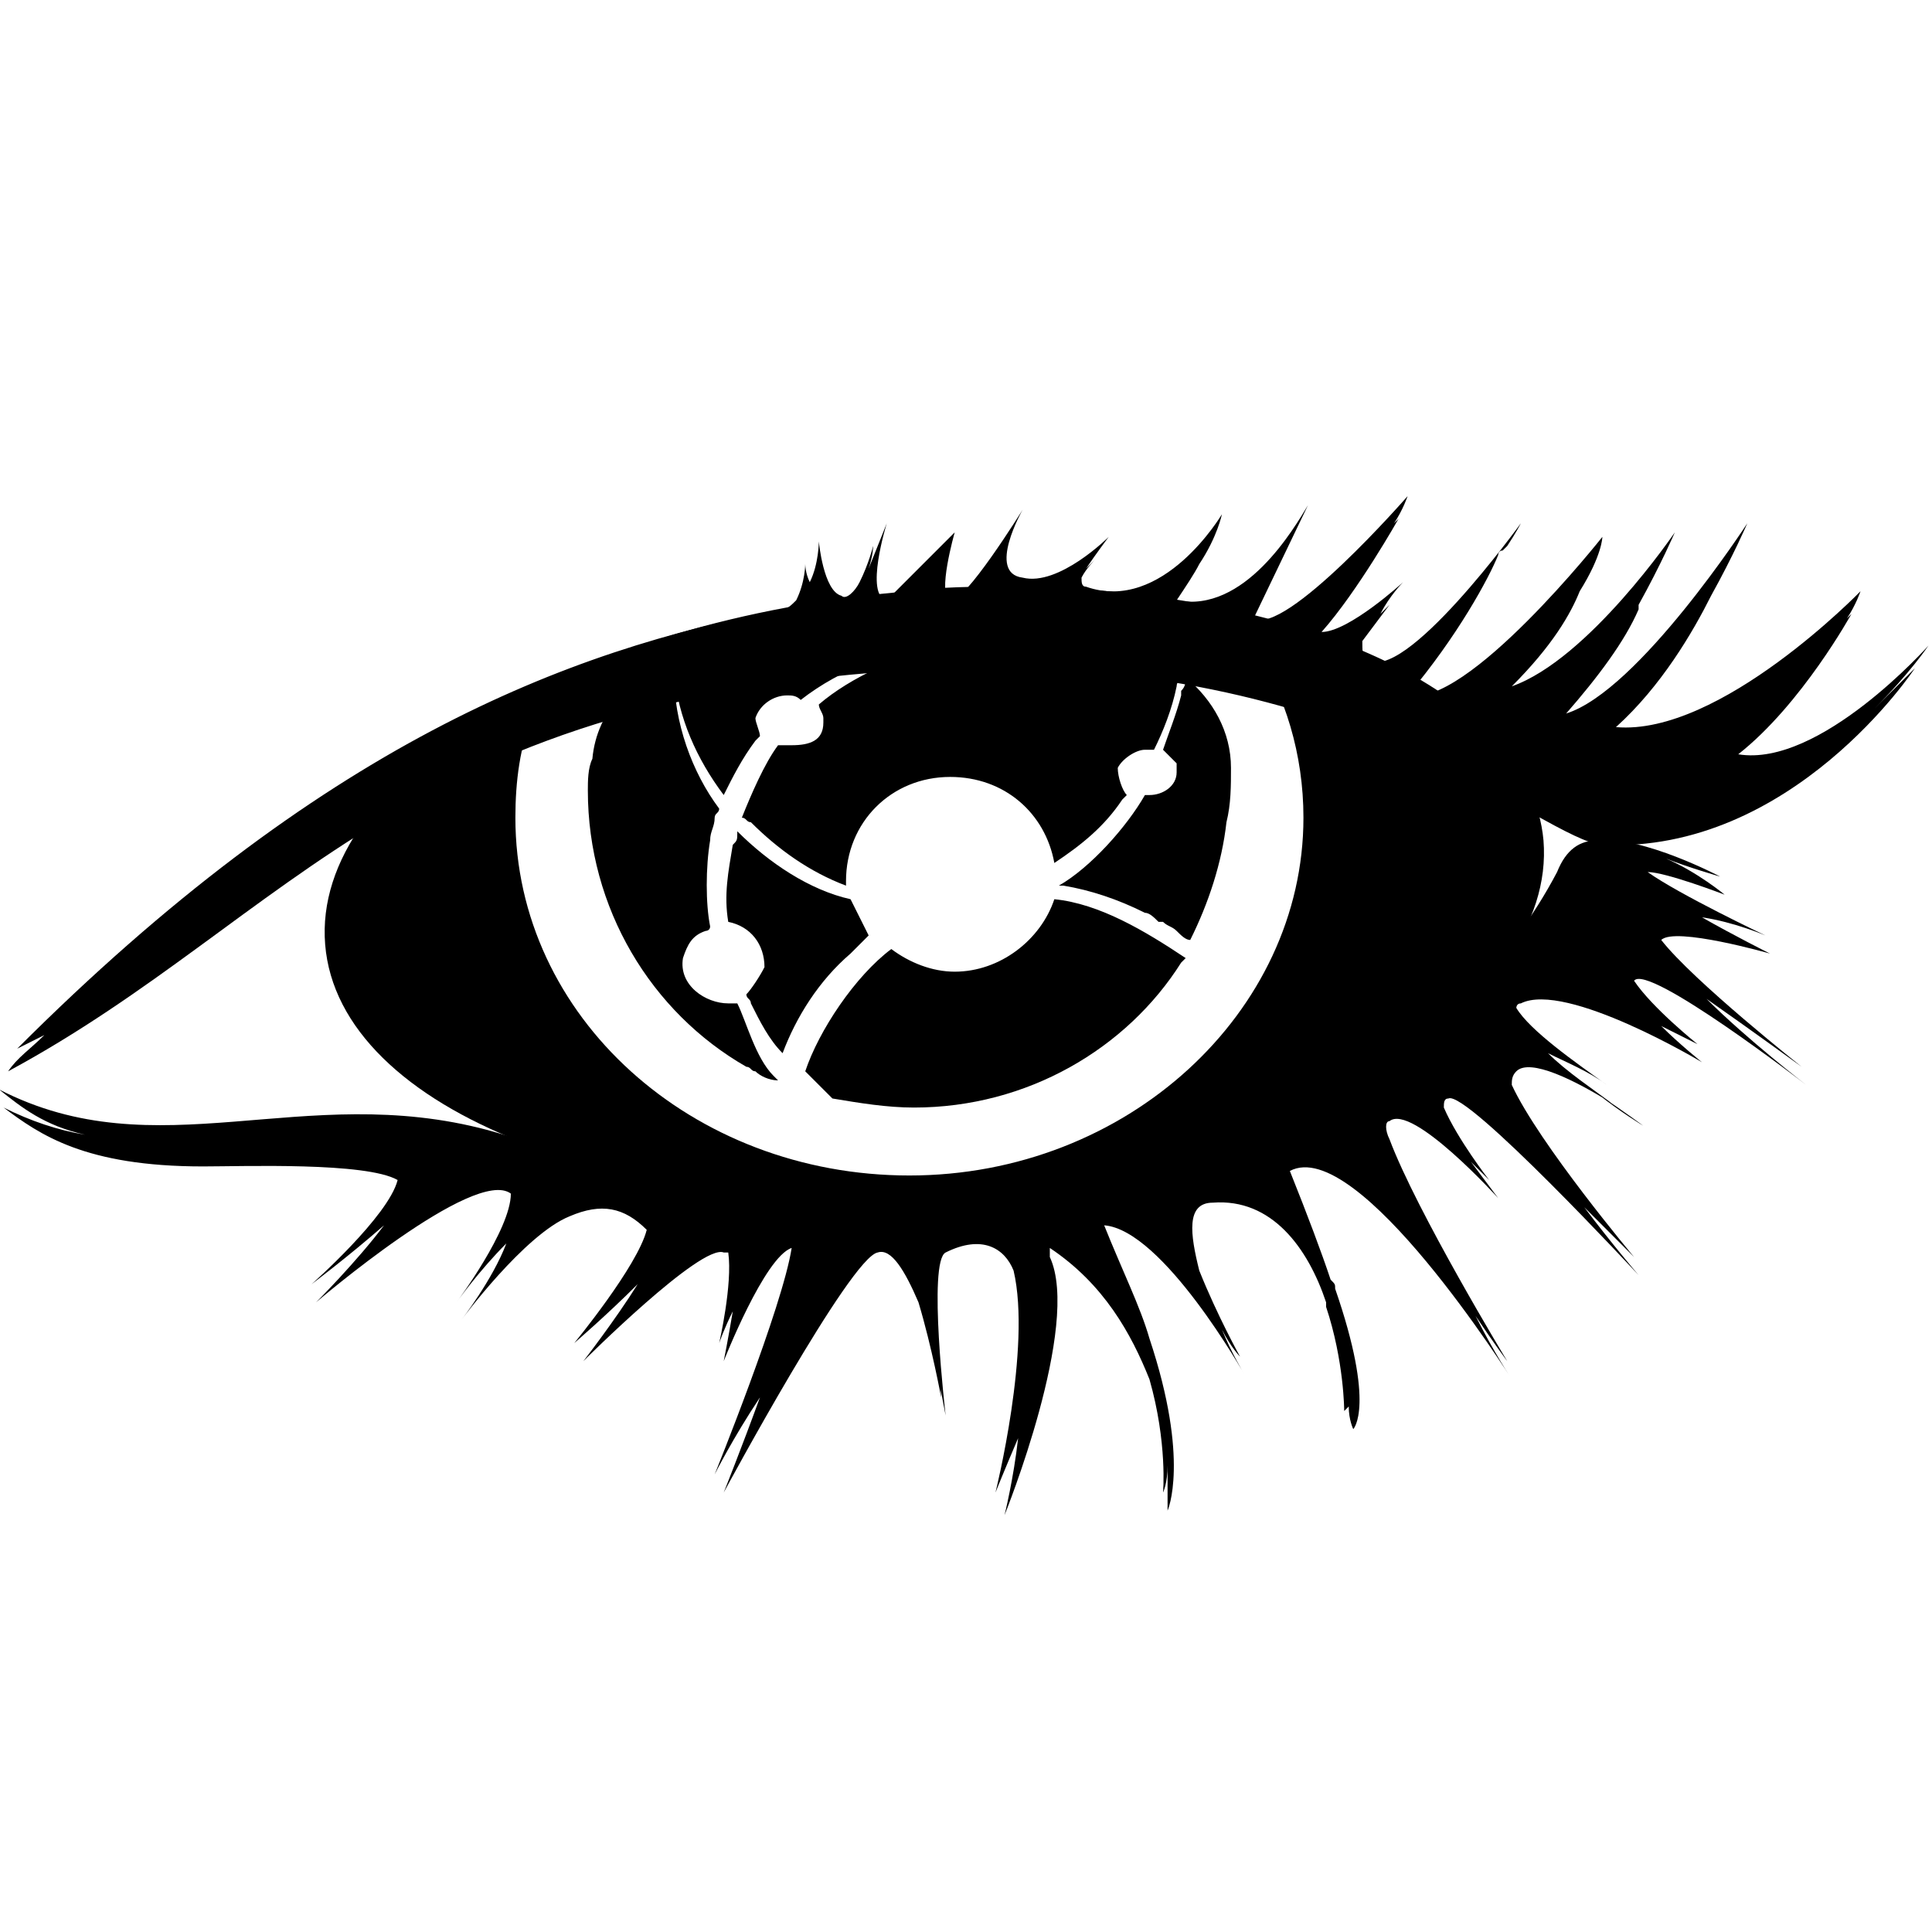
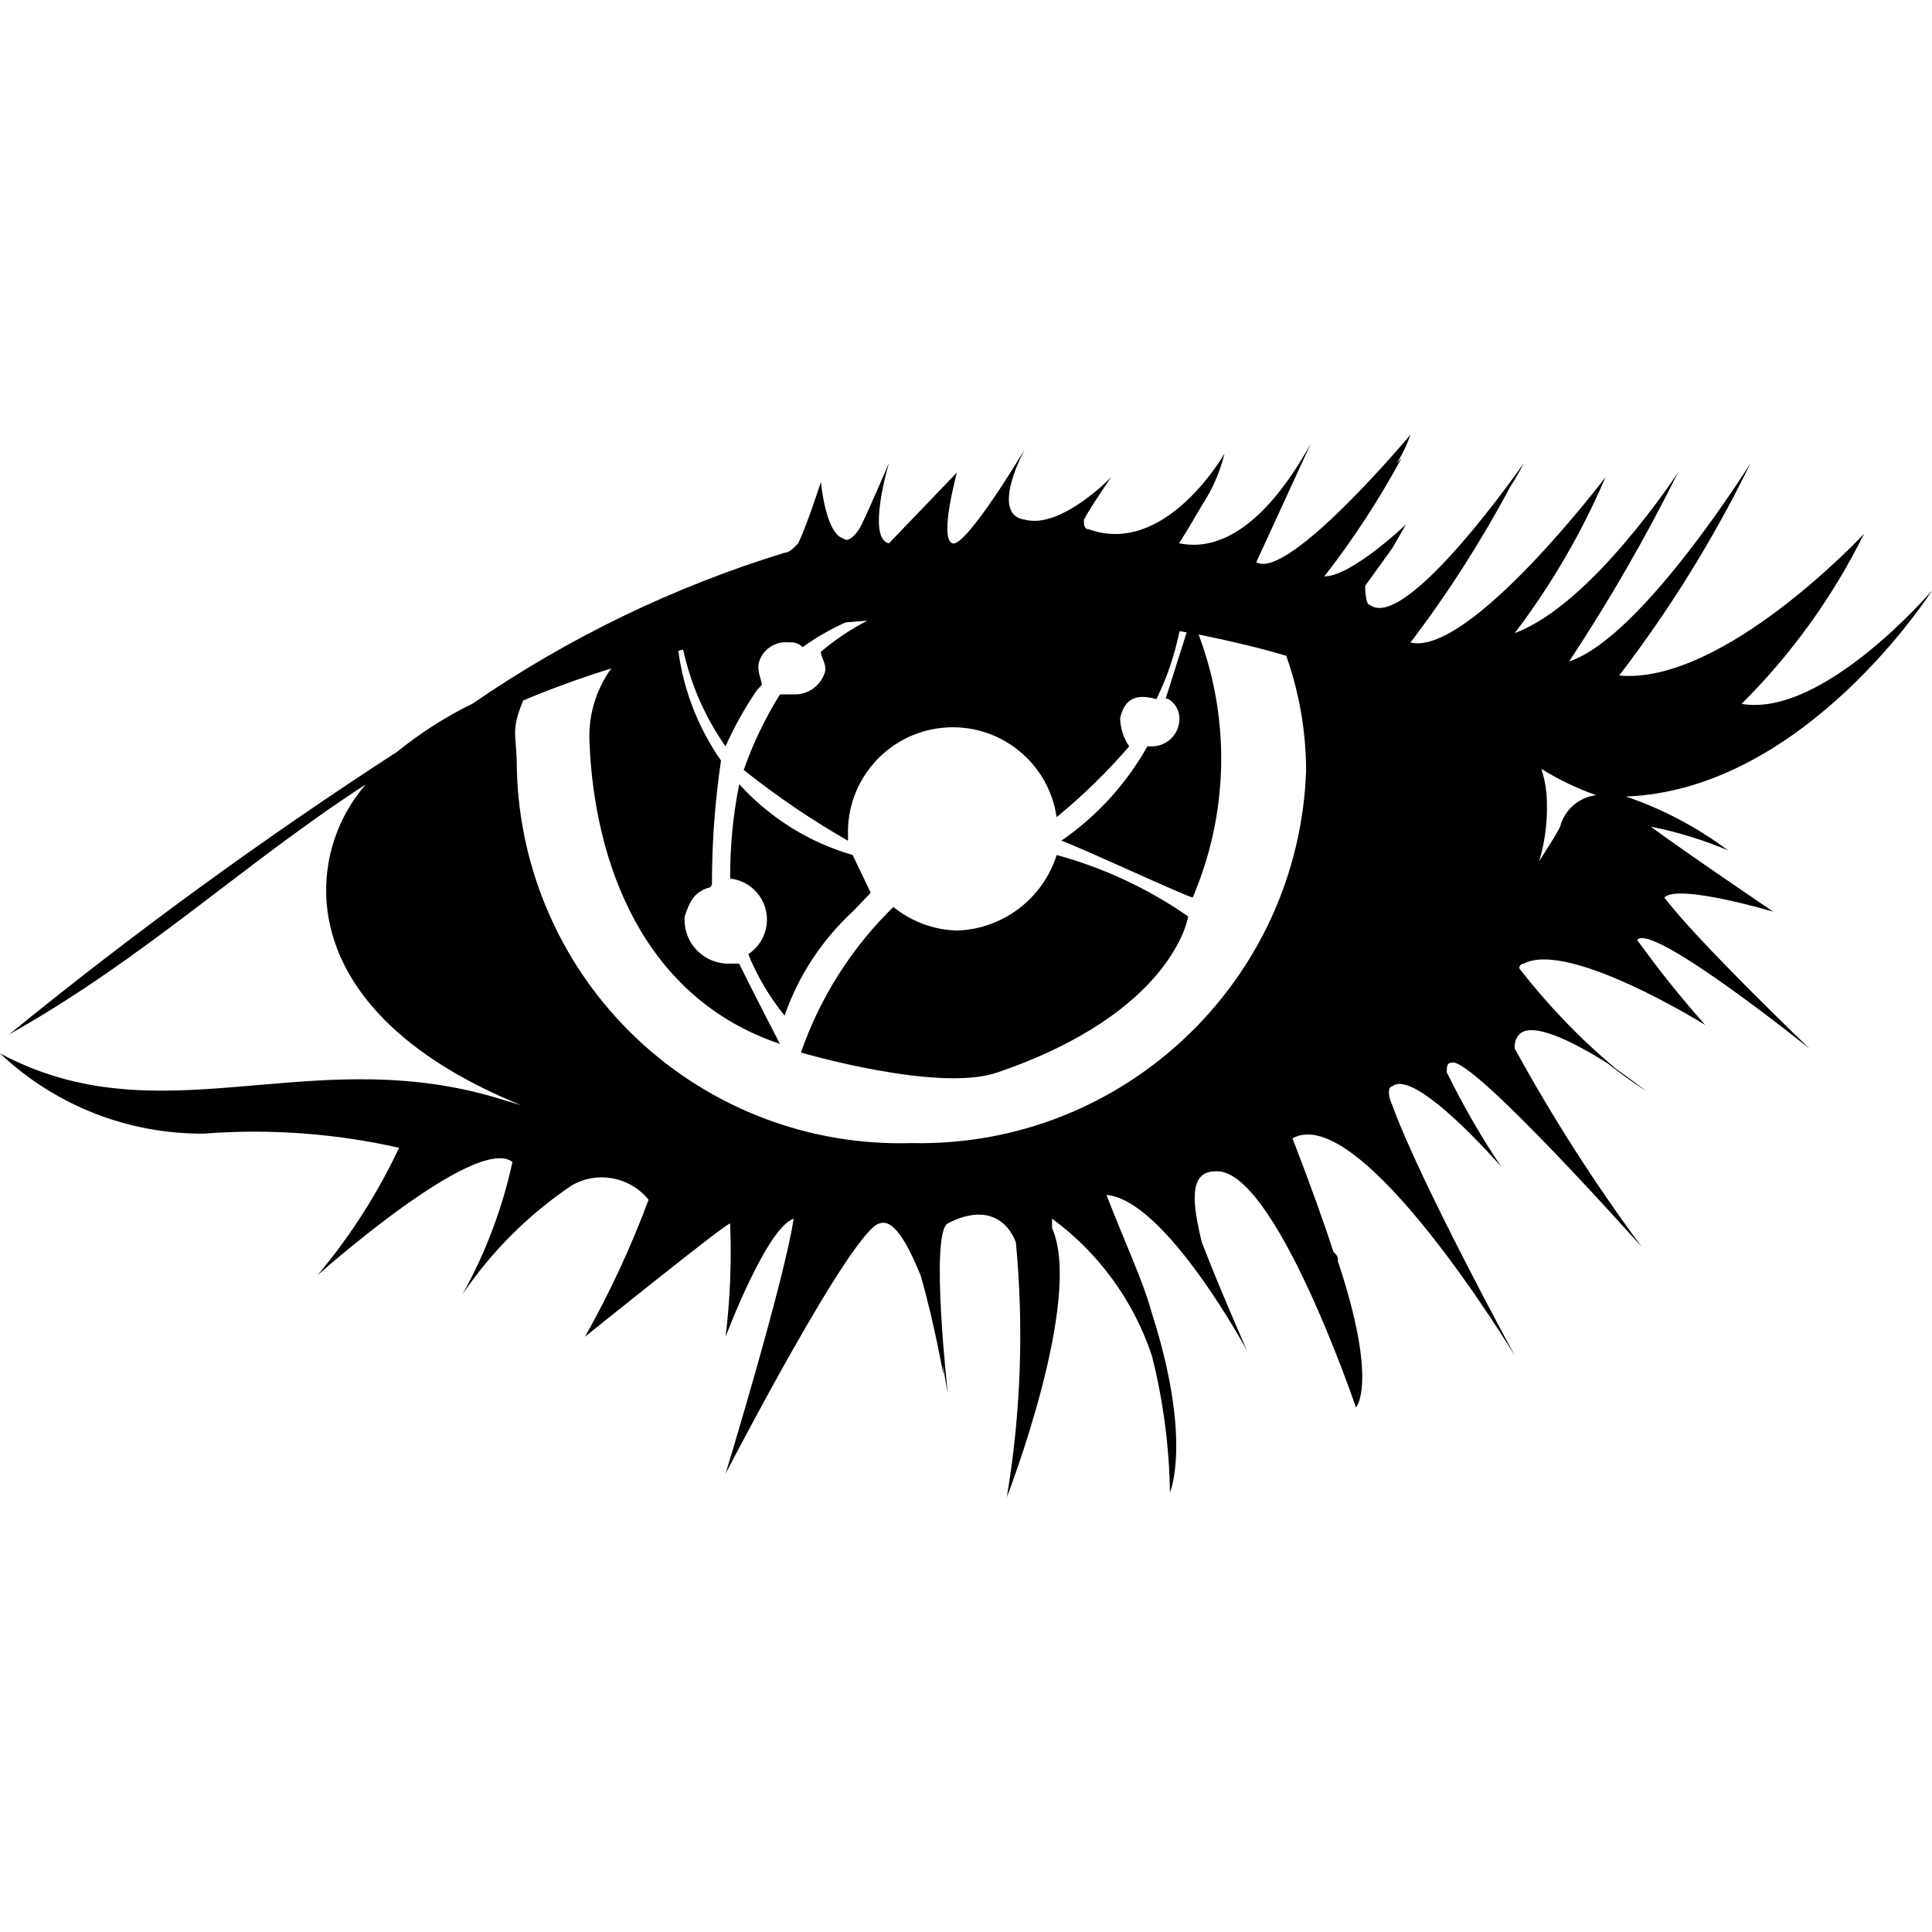
- <svg xmlns="http://www.w3.org/2000/svg" id="Layer_1" viewBox="0 0 20 20">
-   <g id="layer2" transform="translate(-25.7 -3.069) scale(.37508)">
-     <g id="g4555" transform="matrix(1.25 0 0 -1.25 19.118 990)">
-       <path id="path2838" d="M61.7 772.5c-.7 0-1.4 0-2.1-.1-7.4-.6-13.2-4.1-12.9-7.8.3-3.7 6.6-6.1 14-5.5s13.2 4.1 12.9 7.8c-.3 3.3-5.5 5.6-11.9 5.6zm-1.9-.6c2.7 0 5.4-.4 7.4-.7.7-1.1 1.1-2.4 1.1-3.8 0-4.3-3.9-7.9-8.7-7.9s-8.7 3.5-8.7 7.9c0 .8.1 1.6.4 2.3 2.4 1.2 5.7 2.3 8.5 2.2z" />
-       <path id="path2886" class="st0" d="M59.1 771.9c-1 0-3.1-.1-4.7-.9 0-.1 0-.2.1-.3h-.1v.3c-.9-.5-1.7-1.2-1.8-2.3-.1-.2-.1-.5-.1-.7 0-2.6 1.4-4.9 3.5-6.1.1 0 .1-.1.2-.1.1-.1.3-.2.5-.2l-.1.1c-.4.4-.6 1.2-.8 1.6h-.2c-.5 0-1.1.4-1 1 .1.3.2.5.5.6 0 0 .1 0 .1.1-.1.5-.1 1.3 0 1.9 0 .2.1.3.1.5 0 .1.1.1.1.2-.6.8-1 1.9-1 3 .1-1 .5-1.9 1.1-2.7.2.4.4.8.7 1.2l.1.1c0 .1-.1.3-.1.4.1.3.4.5.7.5.1 0 .2 0 .3-.1.9.7 2 1.1 3.2 1.2-1-.2-2.1-.7-2.8-1.3 0-.1.1-.2.1-.3v-.1c0-.4-.3-.5-.7-.5h-.3c-.3-.4-.6-1.1-.8-1.6.1 0 .1-.1.2-.1.6-.6 1.3-1.1 2.1-1.4v.1c0 1.3 1 2.3 2.3 2.3 1.2 0 2.1-.8 2.3-1.9.6.4 1.1.8 1.5 1.4l.1.1c-.1.1-.2.4-.2.6.1.2.4.4.6.4h.2c.2.4.4.9.5 1.4 0 .1.1.2.1.3-2 1.5-5.9 1.3-5.9 1.3h-.6zm1.6-.3c.3 0 .7 0 1-.1-.5.1-.9.1-1.3.1h.3zm5-1.1c0-.1 0-.2-.1-.3v-.1c-.1-.4-.3-.9-.4-1.2l.1-.1.1-.1.1-.1v-.2c0-.3-.3-.5-.6-.5h-.1c-.4-.7-1.2-1.6-1.9-2h.1c.6-.1 1.2-.3 1.8-.6.1 0 .2-.1.3-.2h.1c.1-.1.2-.1.3-.2.1-.1.2-.2.3-.2.4.8.7 1.7.8 2.6.1.4.1.8.1 1.2 0 .8-.4 1.5-1 2zm-9.9-3.4c0-.2 0-.2-.1-.3-.1-.6-.2-1.1-.1-1.7.5-.1.8-.5.8-1-.1-.2-.3-.5-.4-.6 0-.1.1-.1.1-.2.2-.4.4-.8.7-1.1.3.8.8 1.6 1.5 2.2l.1.1.3.3-.4.8c-.9.2-1.8.8-2.5 1.5zm7-1.5c-.3-.9-1.2-1.6-2.2-1.6-.5 0-1 .2-1.4.5-.8-.6-1.6-1.8-1.9-2.7l.1-.1.2-.2.1-.1.1-.1.1-.1c.6-.1 1.2-.2 1.8-.2 2.5 0 4.7 1.3 5.9 3.2l.1.1c-.9.6-1.9 1.2-2.9 1.3z" />
-       <path id="path2978" d="M70.6 774.5s-2.7-3.1-3.4-2.7l1.2 2.5c-.3-.5-1.4-2.4-2.9-2.1.2.3.4.6.5.8.4.6.5 1.1.5 1.1s-1.3-2.2-3-1.6c-.1 0-.1.1-.1.2.1.2.3.4.3.4l-.2-.2c.2.3.5.7.5.7s-1.1-1.1-1.9-.9c-.8.1 0 1.5 0 1.5s-1.3-2.1-1.6-2c-.3.1.1 1.5.1 1.5l-1.5-1.5c-.5.1 0 1.7 0 1.7l-.4-1c.1.3.1.5.1.5s-.1-.4-.3-.8c-.1-.2-.3-.4-.4-.3-.4.1-.5 1.2-.5 1.2s0-.5-.2-.9c-.1.2-.1.4-.1.4s0-.4-.2-.8c-.1-.1-.2-.2-.3-.2-4.8-.9-10.2-3-16.9-9.7l.6.3c-.3-.3-.6-.5-.8-.8 6.3 3.4 8.8 8.4 20.7 8.9 9 .3 13.2-3.8 14.5-3.9 4.2-.2 6.9 3.9 6.9 3.9l-.9-.9c.8.8 1.2 1.4 1.2 1.4s-2.4-2.7-4.2-2.4c1.4 1.1 2.5 3.1 2.5 3.1l-.1-.1c.2.3.3.6.3.6s-3.1-3.2-5.4-3c1 .9 1.7 2.1 2.1 2.9.5.9.8 1.6.8 1.6s-2.4-3.7-4-4.2c.7.8 1.3 1.6 1.6 2.3v.1c.5.9.8 1.6.8 1.6s-1.9-2.8-3.6-3.4c.9.9 1.3 1.6 1.5 2.1.5.8.5 1.2.5 1.2s-3-3.8-4.3-3.5c1.1 1.3 1.8 2.6 2 3.1 0 0 0 .1.1.1l.1.1c.2.3.3.5.3.5s-2.6-3.6-3.4-3c-.1 0-.1.2-.1.4l.6.8-.2-.2c.2.4.5.7.5.7s-1.2-1.1-1.8-1.1c.8.9 1.7 2.5 1.7 2.5l-.1-.1c.2.3.3.6.3.6z" />
-       <path id="path3006" d="M74.8 766.9c-.4 0-.7-.2-.9-.7-2.1-4-6.5-6.2-11.6-6.9-5.1-.7-8.9.3-12 1.2-4.1 1.1-7.3-.9-10.8.9.5-.4 1-.8 1.9-1-.6.1-1.2.3-1.8.6.8-.6 1.8-1.3 4.4-1.3.9 0 3.6.1 4.3-.3-.2-.8-1.9-2.3-1.9-2.3s.8.6 1.6 1.3c-.6-.8-1.5-1.7-1.5-1.7s3.5 3 4.3 2.4c0-.8-1.2-2.4-1.2-2.4s.5.7 1.1 1.3c-.3-.8-1-1.7-1-1.7s1.4 1.9 2.4 2.3c.7.3 1.2.2 1.7-.3-.2-.8-1.6-2.5-1.6-2.5s.7.6 1.4 1.3c-.5-.8-1.2-1.7-1.2-1.7s2.6 2.6 3.1 2.4h.1c.1-.7-.2-2-.2-2s.1.3.3.7c-.1-.6-.2-1.1-.2-1.1s.9 2.3 1.5 2.5c-.2-1.3-1.7-5-1.7-5s.4.8 1 1.7c-.4-1.1-.8-2.1-.8-2.1s2.8 5.2 3.4 5.3c.3.1.6-.4.9-1.1.3-1 .5-2.1.5-2.1s0 .3-.1.7c.1-.6.2-1.1.2-1.1s-.4 3.4 0 3.6c.8.4 1.3.1 1.5-.4.4-1.7-.4-4.9-.4-4.9s.2.5.5 1.2c-.1-.9-.3-1.7-.3-1.7s1.7 4.2 1 5.7v.2c1.2-.8 1.8-1.9 2.2-2.9.4-1.4.3-2.5.3-2.5s.1.2.1.6v-1s.5 1.1-.4 3.8c-.2.7-.6 1.5-1 2.5 1.3-.1 3.1-3.3 3.1-3.3s-.3.5-.5 1c.2-.4.4-.6.4-.6s-.5.9-.9 1.9c-.2.8-.3 1.5.3 1.5 1.3.1 2.1-1 2.5-2.2v-.1c.4-1.2.4-2.3.4-2.3l.1.1c0-.3.1-.5.1-.5s.5.5-.4 3.1c0 .1 0 .1-.1.2-.2.6-.5 1.4-.9 2.4 1.5.8 4.9-4.6 4.9-4.6s-.4.6-.8 1.4c.4-.6.7-1 .7-1s-2 3.3-2.6 4.9c-.1.2-.1.4 0 .4.5.4 2.4-1.7 2.4-1.7l-.6.8.4-.4s-.7.9-1 1.6c0 .1 0 .2.1.2.4.2 4.2-3.9 4.2-3.9s-.6.7-1.2 1.5l1.1-1.1s-2.1 2.5-2.7 3.8c0 .1 0 .2.1.3.3.3 1.3-.2 2.1-.7-.4.3-1 .7-1.4 1.1.4-.2.9-.4 1.3-.7-.7.5-1.7 1.2-2 1.7 0 0 0 .1.1.1 1 .5 4-1.3 4-1.3s-.5.4-.9.8l.8-.4s-1 .8-1.4 1.4c.3.4 3.8-2.3 3.8-2.3s-1.3 1-2.2 1.9c1-.7 2.1-1.5 2.1-1.5s-2.4 1.9-3.1 2.8c.3.3 2.4-.3 2.4-.3s-.8.4-1.5.8c.7-.1 1.4-.4 1.4-.4s-1.9.9-2.6 1.4c.4 0 1.7-.5 1.7-.5s-.6.5-1.3.8c.5-.2 1.2-.4 1.2-.4s-1.7.9-2.7.8zm0-5.6c.5-.4 1-.7 1-.7s-.4.3-1 .7zm.2-.4c.5-.4 1-.7 1-.7s-.5.3-1 .7z" />
-     </g>
-   </g>
+ <svg xmlns="http://www.w3.org/2000/svg" viewBox="0 0 32 32">
+   <path d="M17.502,14.162a7.07,7.07,0,0,1,2.178,1.017s-.229,1.586-3.168,2.587c-.98.334-3.246-.333-3.246-.333a6.222,6.222,0,0,1,1.531-2.411,1.752,1.752,0,0,0,1.052.391A1.795,1.795,0,0,0,17.502,14.162Zm-3.305.86.225-.235-.3-.626a4.049,4.049,0,0,1-1.878-1.173,7.714,7.714,0,0,0-.15,1.564.684.684,0,0,1,.3,1.252,3.986,3.986,0,0,0,.601,1.017,4.248,4.248,0,0,1,1.127-1.721Zm12.731-1.83a6.114,6.114,0,0,1,1.691.891,6.6,6.6,0,0,0-1.277-.391c.526.391,2.028,1.408,2.028,1.408s-1.577-.469-1.803-.235c.526.704,2.404,2.503,2.404,2.503s-2.629-2.112-2.854-1.799a17.518,17.518,0,0,0,1.127,1.408s-2.254-1.408-3.005-1.017a.076.076,0,0,0-.075.078,10.659,10.659,0,0,0,1.577,1.643l-.03-.018c.336.239.556.409.556.409s-.307-.195-.643-.462c-.579-.364-1.249-.697-1.46-.477a.295.295,0,0,0-.075.235,28.758,28.758,0,0,0,2.103,3.285S24.338,17.447,24.038,17.603c-.075,0-.075.078-.075.156a13.096,13.096,0,0,0,.901,1.564s-1.427-1.643-1.803-1.33c-.075,0-.075.156,0,.313.451,1.252,2.028,4.146,2.028,4.146s-2.554-4.224-3.681-3.598q.451,1.173.676,1.877c.075.078.075.078.075.156.676,2.034.3,2.425.3,2.425s-1.352-3.989-2.329-3.911c-.451,0-.376.548-.225,1.173.3.782.751,1.799.751,1.799s-1.352-2.503-2.329-2.581c.3.782.601,1.408.751,1.956.676,2.112.3,2.972.3,2.972a9.825,9.825,0,0,0-.3-2.268,4.636,4.636,0,0,0-1.653-2.268v.156C17.953,21.515,16.676,24.8,16.676,24.8a16.269,16.269,0,0,0,.15-4.224c-.15-.391-.526-.626-1.127-.313-.3.156,0,2.816,0,2.816s-.037-.195-.084-.467c.009.096.009.154.009.154s-.15-.86-.376-1.643c-.225-.548-.451-.939-.676-.86-.451.078-2.554,4.146-2.554,4.146s.977-3.207,1.127-4.224c-.451.156-1.127,1.956-1.127,1.956a11.584,11.584,0,0,0,.075-1.877c-.075,0-2.404,1.877-2.404,1.877A15.857,15.857,0,0,0,10.742,19.872a.995.995,0,0,0-1.277-.235,6.713,6.713,0,0,0-1.803,1.799,8.023,8.023,0,0,0,.826-2.19c-.601-.469-3.23,1.877-3.23,1.877a9.656,9.656,0,0,0,1.352-2.112,10.88,10.88,0,0,0-3.23-.235A4.857,4.857,0,0,1,0,17.447c2.629,1.408,5.033-.156,8.113.704.168.051.344.102.518.153-1.884-.76-3.108-1.922-3.222-3.36A2.674,2.674,0,0,1,6.06,12.991C4.023,14.312,2.409,15.865.15,17.134a73.204,73.204,0,0,1,6.433-4.686,6.566,6.566,0,0,1,1.248-.796,18.919,18.919,0,0,1,5.165-2.497c.075,0,.15-.078.225-.156.15-.313.376-1.017.376-1.017s.075.861.376.939c.075.078.225-.078.3-.235.15-.313.451-1.017.451-1.017s-.376,1.252,0,1.33L15.85,7.826s-.3,1.095-.075,1.173,1.202-1.564,1.202-1.564-.601,1.095,0,1.173c.601.156,1.427-.704,1.427-.704s-.376.548-.451.704c0,.078,0,.156.075.156,1.277.469,2.254-1.252,2.254-1.252a2.732,2.732,0,0,1-.376.86s-.225.391-.376.626c1.127.235,1.953-1.252,2.178-1.643L20.808,9.312c.526.313,2.554-2.112,2.554-2.112a2.254,2.254,0,0,1-.225.469l.075-.078a14.068,14.068,0,0,1-1.277,1.956c.451,0,1.352-.86,1.352-.86l-.225.391s-.225.313-.451.626c0,0,0,.313.075.313.601.469,2.554-2.347,2.554-2.347a4.096,4.096,0,0,1-.225.391,19.096,19.096,0,0,1-1.653,2.581C24.338,10.876,26.592,7.904,26.592,7.904a12.234,12.234,0,0,1-1.502,2.581c1.277-.469,2.704-2.66,2.704-2.66a29.545,29.545,0,0,1-1.803,3.129c1.202-.391,3.005-3.285,3.005-3.285a20.655,20.655,0,0,1-2.178,3.52c1.728.157,4.056-2.347,4.056-2.347a10.611,10.611,0,0,1-2.028,2.816C30.197,11.893,32,9.781,32,9.781S29.901,13.085,26.928,13.193Zm-5.295-.439a5.723,5.723,0,0,0-.329-1.891c-.451-.134-.94-.249-1.451-.353a5.838,5.838,0,0,1-.098,4.356c-.075,0-2.103-.939-2.178-.939a4.664,4.664,0,0,0,1.427-1.564h.075a.454.454,0,0,0,.451-.391c.046-.282-.211-.441-.225-.391.075-.235.339-1.076.35-1.106-.038-.007-.077-.013-.115-.02a.161.161,0,0,0-.01.031,4.643,4.643,0,0,1-.376,1.095c-.297-.084-.52-.042-.601.313a.861.861,0,0,0,.15.469,9.756,9.756,0,0,1-1.202,1.173,1.737,1.737,0,0,0-3.455.313v.078a13.788,13.788,0,0,1-1.728-1.173,6.343,6.343,0,0,1,.601-1.252h.225a.52.52,0,0,0,.526-.391c.014-.119-.075-.235-.075-.313a4.035,4.035,0,0,1,.772-.517c-.119.011-.247.017-.364.03a4.085,4.085,0,0,0-.709.409.269.269,0,0,0-.225-.078.462.462,0,0,0-.494.314c-.049.145.043.312.043.39l-.075.078a5.898,5.898,0,0,0-.526.939,4.428,4.428,0,0,1-.702-1.603c-.027.007-.052.014-.08.021a4.129,4.129,0,0,0,.707,1.817,13.994,13.994,0,0,0-.15,2.034.075.075,0,0,1-.075.078c-.225.078-.3.235-.376.469a.725.725,0,0,0,.751.782h.15c.15.313.676,1.33.676,1.33-2.254-.757-3.075-2.974-3.155-5.006a1.92,1.92,0,0,1,.362-1.213q-.776.242-1.46.532c-.216.53-.104.532-.104,1.15a6.348,6.348,0,0,0,6.535,6.18A6.4,6.4,0,0,0,21.634,12.754Zm4.803.417a4.625,4.625,0,0,1-.905-.434,2.011,2.011,0,0,1,.084.408,3.148,3.148,0,0,1-.12,1.119c.116-.19.244-.37.346-.571A.702.702,0,0,1,26.437,13.171Z" />
</svg>
